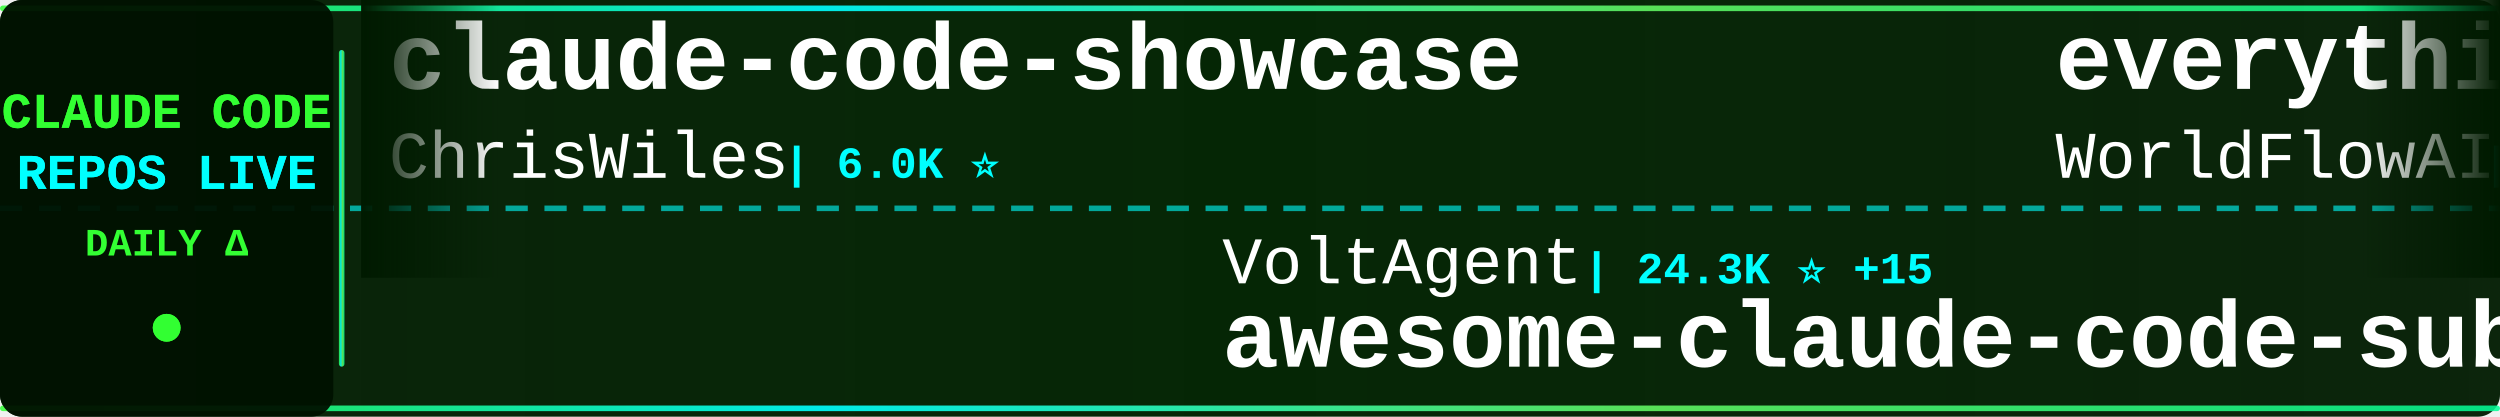
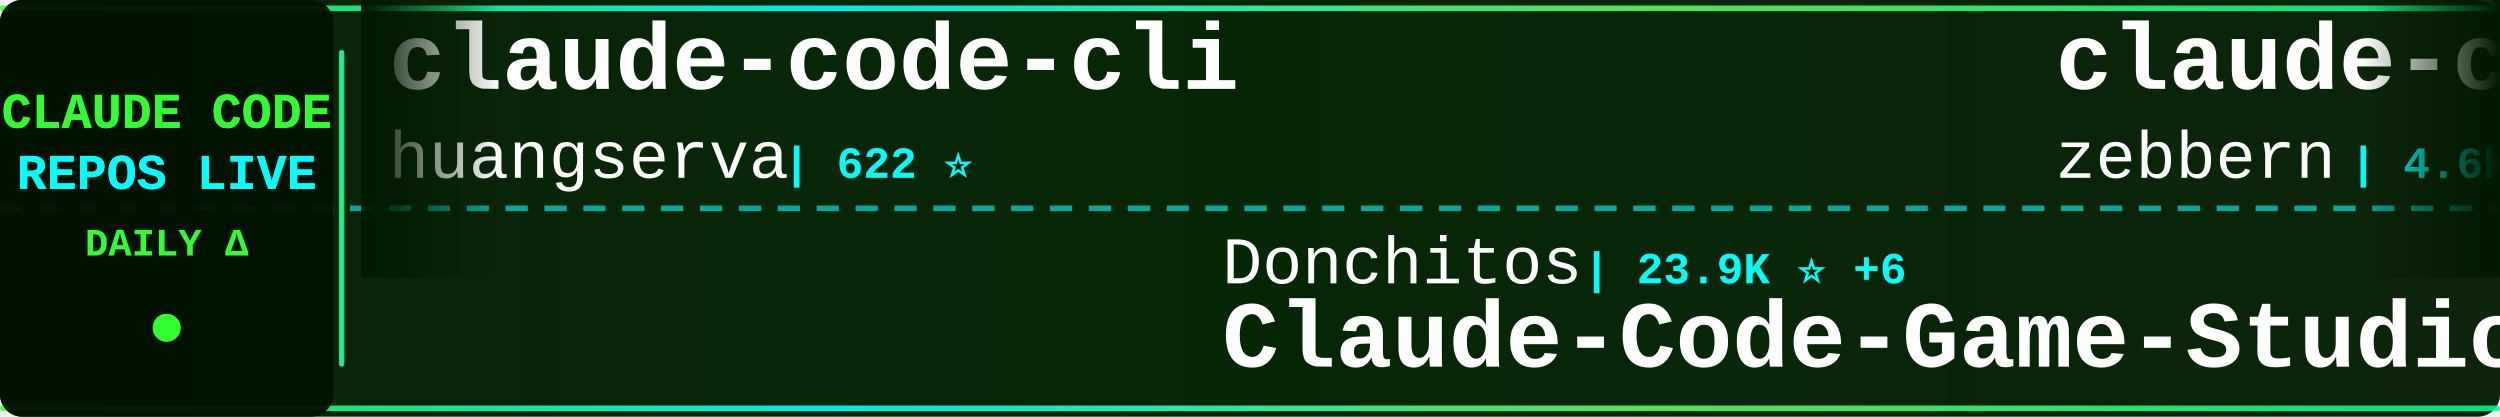
<svg xmlns="http://www.w3.org/2000/svg" width="900" height="150">
  <defs>
    <linearGradient id="tickerBg" x1="0%" y1="0%" x2="100%" y2="0%">
      <stop offset="0%" style="stop-color:#001a00;stop-opacity:0.95" />
      <stop offset="50%" style="stop-color:#002200;stop-opacity:0.98" />
      <stop offset="100%" style="stop-color:#001a00;stop-opacity:0.95" />
    </linearGradient>
    <linearGradient id="borderGrad" x1="0%" y1="0%" x2="100%" y2="0%">
      <stop offset="0%" style="stop-color:#33ff33;stop-opacity:0.85">
        <animate attributeName="stop-opacity" values="0.85;1;0.85" dur="2s" repeatCount="indefinite" />
      </stop>
      <stop offset="33%" style="stop-color:#00ffff;stop-opacity:0.9">
        <animate attributeName="stop-opacity" values="0.9;1;0.9" dur="2.2s" repeatCount="indefinite" />
      </stop>
      <stop offset="66%" style="stop-color:#66ff66;stop-opacity:0.85">
        <animate attributeName="stop-opacity" values="0.85;1;0.85" dur="1.8s" repeatCount="indefinite" />
      </stop>
      <stop offset="100%" style="stop-color:#00ff99;stop-opacity:0.85">
        <animate attributeName="stop-opacity" values="0.85;1;0.85" dur="2s" repeatCount="indefinite" />
      </stop>
    </linearGradient>
    <filter id="textGlow">
      <feGaussianBlur stdDeviation="0.1" result="coloredBlur" />
      <feMerge>
        <feMergeNode in="coloredBlur" />
        <feMergeNode in="SourceGraphic" />
      </feMerge>
    </filter>
    <filter id="metricGlow">
      <feGaussianBlur stdDeviation="0.2" result="coloredBlur" />
      <feMerge>
        <feMergeNode in="coloredBlur" />
        <feMergeNode in="SourceGraphic" />
      </feMerge>
    </filter>
    <linearGradient id="leftFade" x1="0%" y1="0%" x2="100%" y2="0%">
      <stop offset="0%" style="stop-color:#001a00;stop-opacity:1" />
      <stop offset="100%" style="stop-color:#001a00;stop-opacity:0" />
    </linearGradient>
    <linearGradient id="rightFade" x1="0%" y1="0%" x2="100%" y2="0%">
      <stop offset="0%" style="stop-color:#001a00;stop-opacity:0" />
      <stop offset="100%" style="stop-color:#001a00;stop-opacity:1" />
    </linearGradient>
  </defs>
  <rect width="900" height="150" fill="url(#tickerBg)" rx="8" />
  <rect x="0" y="2" width="900" height="2" fill="url(#borderGrad)" rx="1" />
  <rect x="0" y="146" width="900" height="2" fill="url(#borderGrad)" rx="1" />
  <line x1="0" y1="75" x2="900" y2="75" stroke="#00ffff" stroke-width="2" stroke-dasharray="8 6" opacity="0.6" />
  <rect x="0" y="0" width="120" height="150" fill="#001100" opacity="0.95" rx="8" />
  <text x="60" y="46" font-family="'Courier New', monospace" font-size="18" font-weight="bold" fill="#33ff33" text-anchor="middle" filter="url(#textGlow)">
    CLAUDE CODE
  </text>
  <text x="60" y="68" font-family="'Courier New', monospace" font-size="18" font-weight="bold" fill="#00ffff" text-anchor="middle" filter="url(#textGlow)">
    REPOS LIVE
  </text>
  <text x="60" y="92" font-family="'Courier New', monospace" font-size="14" font-weight="bold" fill="#33ff33" text-anchor="middle">
    DAILY Δ
  </text>
  <circle cx="60" cy="118" r="5" fill="#33ff33" filter="url(#metricGlow)">
    <animate attributeName="r" values="4;6;4" dur="1.5s" repeatCount="indefinite" />
    <animate attributeName="opacity" values="0.6;1;0.6" dur="1.5s" repeatCount="indefinite" />
  </circle>
  <rect x="122" y="18" width="2" height="114" fill="url(#borderGrad)" rx="1" />
  <clipPath id="tickerClip">
    <rect x="130" y="0" width="770" height="150" />
  </clipPath>
  <g clip-path="url(#tickerClip)">
    <g id="tickerItems">
      <animateTransform attributeName="transform" attributeType="XML" type="translate" from="0 0" to="-3000 0" dur="54s" repeatCount="indefinite" />
      <g transform="translate(0, 0)">
-         <text x="140" y="32" font-family="'Courier New', monospace" font-size="34" font-weight="bold" fill="#ffffff">claude-code-showcase</text>
-         <text x="140" y="64" font-family="'Courier New', monospace" font-size="24" font-weight="normal" fill="#ffffff" opacity="1.0">ChrisWiles</text>
-         <text x="282" y="64" font-family="'Courier New', monospace" font-size="16" font-weight="bold" fill="#00ffff"> | 6.0K ⭐</text>
+         <text x="140" y="32" font-family="'Courier New', monospace" font-size="34" font-weight="bold" fill="#ffffff">claude-code-cli</text>
+         <text x="140" y="64" font-family="'Courier New', monospace" font-size="24" font-weight="normal" fill="#ffffff" opacity="1.0">huangserva</text>
+         <text x="282" y="64" font-family="'Courier New', monospace" font-size="16" font-weight="bold" fill="#00ffff"> | 622 ⭐</text>
      </g>
      <g transform="translate(300, 0)">
-         <text x="140" y="102" font-family="'Courier New', monospace" font-size="24" font-weight="normal" fill="#ffffff" opacity="1.0">VoltAgent</text>
-         <text x="270" y="102" font-family="'Courier New', monospace" font-size="16" font-weight="bold" fill="#00ffff"> | 24.3K ⭐ +15</text>
-         <text x="140" y="132" font-family="'Courier New', monospace" font-size="34" font-weight="bold" fill="#ffffff">awesome-claude-code-suba...</text>
+         <text x="140" y="102" font-family="'Courier New', monospace" font-size="24" font-weight="normal" fill="#ffffff" opacity="1.0">Donchitos</text>
+         <text x="270" y="102" font-family="'Courier New', monospace" font-size="16" font-weight="bold" fill="#00ffff"> | 23.9K ⭐ +6</text>
+         <text x="140" y="132" font-family="'Courier New', monospace" font-size="34" font-weight="bold" fill="#ffffff">Claude-Code-Game-Studios</text>
      </g>
      <g transform="translate(600, 0)">
-         <text x="140" y="32" font-family="'Courier New', monospace" font-size="34" font-weight="bold" fill="#ffffff">everything-claude-code</text>
-         <text x="140" y="64" font-family="'Courier New', monospace" font-size="24" font-weight="normal" fill="#ffffff" opacity="1.0">WorldFlowAI</text>
-         <text x="294" y="64" font-family="'Courier New', monospace" font-size="16" font-weight="bold" fill="#00ffff"> | 1.3K ⭐ +11</text>
+         <text x="140" y="32" font-family="'Courier New', monospace" font-size="34" font-weight="bold" fill="#ffffff">claude-code-guide</text>
+         <text x="140" y="64" font-family="'Courier New', monospace" font-size="24" font-weight="normal" fill="#ffffff" opacity="1.0">zebbern</text>
+         <text x="246" y="64" font-family="'Courier New', monospace" font-size="16" font-weight="bold" fill="#00ffff"> | 4.6K ⭐</text>
      </g>
      <g transform="translate(900, 0)">
-         <text x="140" y="102" font-family="'Courier New', monospace" font-size="24" font-weight="normal" fill="#ffffff" opacity="1.0">xu-xiang</text>
-         <text x="258" y="102" font-family="'Courier New', monospace" font-size="16" font-weight="bold" fill="#00ffff"> | 1.9K ⭐ +1</text>
-         <text x="140" y="132" font-family="'Courier New', monospace" font-size="34" font-weight="bold" fill="#ffffff">everything-claude-code-z...</text>
+         <text x="140" y="102" font-family="'Courier New', monospace" font-size="24" font-weight="normal" fill="#ffffff" opacity="1.0">repowise-dev</text>
+         <text x="306" y="102" font-family="'Courier New', monospace" font-size="16" font-weight="bold" fill="#00ffff"> | 1.2K ⭐</text>
+         <text x="140" y="132" font-family="'Courier New', monospace" font-size="34" font-weight="bold" fill="#ffffff">claude-code-prompts</text>
      </g>
      <g transform="translate(1200, 0)">
-         <text x="140" y="32" font-family="'Courier New', monospace" font-size="34" font-weight="bold" fill="#ffffff">Claude-Code</text>
-         <text x="140" y="64" font-family="'Courier New', monospace" font-size="24" font-weight="normal" fill="#ffffff" opacity="1.0">pengchengneo</text>
-         <text x="306" y="64" font-family="'Courier New', monospace" font-size="16" font-weight="bold" fill="#00ffff"> | 1.7K ⭐</text>
+         <text x="140" y="32" font-family="'Courier New', monospace" font-size="34" font-weight="bold" fill="#ffffff">claude-code-engineering</text>
+         <text x="140" y="64" font-family="'Courier New', monospace" font-size="24" font-weight="normal" fill="#ffffff" opacity="1.0">huangjia2019</text>
+         <text x="306" y="64" font-family="'Courier New', monospace" font-size="16" font-weight="bold" fill="#00ffff"> | 1.1K ⭐</text>
      </g>
      <g transform="translate(1500, 0)">
-         <text x="140" y="102" font-family="'Courier New', monospace" font-size="24" font-weight="normal" fill="#ffffff" opacity="1.0">anthropics</text>
-         <text x="282" y="102" font-family="'Courier New', monospace" font-size="16" font-weight="bold" fill="#00ffff"> | 169.5K ⭐ +67</text>
-         <text x="140" y="132" font-family="'Courier New', monospace" font-size="34" font-weight="bold" fill="#ffffff">skills</text>
+         <text x="140" y="102" font-family="'Courier New', monospace" font-size="24" font-weight="normal" fill="#ffffff" opacity="1.0">rohitg00</text>
+         <text x="258" y="102" font-family="'Courier New', monospace" font-size="16" font-weight="bold" fill="#00ffff"> | 2.5K ⭐ +4</text>
+         <text x="140" y="132" font-family="'Courier New', monospace" font-size="34" font-weight="bold" fill="#ffffff">awesome-claude-code-tool...</text>
      </g>
      <g transform="translate(1800, 0)">
-         <text x="140" y="32" font-family="'Courier New', monospace" font-size="34" font-weight="bold" fill="#ffffff">claude-coder</text>
-         <text x="140" y="64" font-family="'Courier New', monospace" font-size="24" font-weight="normal" fill="#ffffff" opacity="1.0">kodu-ai</text>
-         <text x="246" y="64" font-family="'Courier New', monospace" font-size="16" font-weight="bold" fill="#00ffff"> | 5.2K ⭐</text>
+         <text x="140" y="32" font-family="'Courier New', monospace" font-size="34" font-weight="bold" fill="#ffffff">ClaudeCodeAgents</text>
+         <text x="140" y="64" font-family="'Courier New', monospace" font-size="24" font-weight="normal" fill="#ffffff" opacity="1.0">darcyegb</text>
+         <text x="258" y="64" font-family="'Courier New', monospace" font-size="16" font-weight="bold" fill="#00ffff"> | 760 ⭐</text>
      </g>
      <g transform="translate(2100, 0)">
-         <text x="140" y="102" font-family="'Courier New', monospace" font-size="24" font-weight="normal" fill="#ffffff" opacity="1.0">luyao618</text>
-         <text x="258" y="102" font-family="'Courier New', monospace" font-size="16" font-weight="bold" fill="#00ffff"> | 1.7K ⭐</text>
-         <text x="140" y="132" font-family="'Courier New', monospace" font-size="34" font-weight="bold" fill="#ffffff">Claude-Code-Source-Study</text>
+         <text x="140" y="102" font-family="'Courier New', monospace" font-size="24" font-weight="normal" fill="#ffffff" opacity="1.0">krusemediallc</text>
+         <text x="318" y="102" font-family="'Courier New', monospace" font-size="16" font-weight="bold" fill="#00ffff"> | 1.2K ⭐ +3</text>
+         <text x="140" y="132" font-family="'Courier New', monospace" font-size="34" font-weight="bold" fill="#ffffff">arcads-claude-code</text>
      </g>
      <g transform="translate(2400, 0)">
-         <text x="140" y="32" font-family="'Courier New', monospace" font-size="34" font-weight="bold" fill="#ffffff">claude-code-source-build</text>
-         <text x="140" y="64" font-family="'Courier New', monospace" font-size="24" font-weight="normal" fill="#ffffff" opacity="1.0">andrew-kramer-inno</text>
-         <text x="378" y="64" font-family="'Courier New', monospace" font-size="16" font-weight="bold" fill="#00ffff"> | 593 ⭐</text>
+         <text x="140" y="32" font-family="'Courier New', monospace" font-size="34" font-weight="bold" fill="#ffffff">claude-code-source-code-...</text>
+         <text x="140" y="64" font-family="'Courier New', monospace" font-size="24" font-weight="normal" fill="#ffffff" opacity="1.0">ghuntley</text>
+         <text x="258" y="64" font-family="'Courier New', monospace" font-size="16" font-weight="bold" fill="#00ffff"> | 989 ⭐</text>
      </g>
      <g transform="translate(2700, 0)">
-         <text x="140" y="102" font-family="'Courier New', monospace" font-size="24" font-weight="normal" fill="#ffffff" opacity="1.0">oboard</text>
-         <text x="234" y="102" font-family="'Courier New', monospace" font-size="16" font-weight="bold" fill="#00ffff"> | 3.3K ⭐</text>
-         <text x="140" y="132" font-family="'Courier New', monospace" font-size="34" font-weight="bold" fill="#ffffff">claude-code-rev</text>
+         <text x="140" y="102" font-family="'Courier New', monospace" font-size="24" font-weight="normal" fill="#ffffff" opacity="1.0">RichardAtCT</text>
+         <text x="294" y="102" font-family="'Courier New', monospace" font-size="16" font-weight="bold" fill="#00ffff"> | 2.8K ⭐</text>
+         <text x="140" y="132" font-family="'Courier New', monospace" font-size="34" font-weight="bold" fill="#ffffff">claude-code-telegram</text>
      </g>
      <g transform="translate(3000, 0)">
-         <text x="140" y="32" font-family="'Courier New', monospace" font-size="34" font-weight="bold" fill="#ffffff">claude-code-showcase</text>
-         <text x="140" y="64" font-family="'Courier New', monospace" font-size="24" font-weight="normal" fill="#ffffff" opacity="1.0">ChrisWiles</text>
-         <text x="282" y="64" font-family="'Courier New', monospace" font-size="16" font-weight="bold" fill="#00ffff"> | 6.0K ⭐</text>
+         <text x="140" y="32" font-family="'Courier New', monospace" font-size="34" font-weight="bold" fill="#ffffff">claude-code-cli</text>
+         <text x="140" y="64" font-family="'Courier New', monospace" font-size="24" font-weight="normal" fill="#ffffff" opacity="1.0">huangserva</text>
+         <text x="282" y="64" font-family="'Courier New', monospace" font-size="16" font-weight="bold" fill="#00ffff"> | 622 ⭐</text>
      </g>
      <g transform="translate(3300, 0)">
-         <text x="140" y="102" font-family="'Courier New', monospace" font-size="24" font-weight="normal" fill="#ffffff" opacity="1.0">VoltAgent</text>
-         <text x="270" y="102" font-family="'Courier New', monospace" font-size="16" font-weight="bold" fill="#00ffff"> | 24.3K ⭐ +15</text>
-         <text x="140" y="132" font-family="'Courier New', monospace" font-size="34" font-weight="bold" fill="#ffffff">awesome-claude-code-suba...</text>
+         <text x="140" y="102" font-family="'Courier New', monospace" font-size="24" font-weight="normal" fill="#ffffff" opacity="1.0">Donchitos</text>
+         <text x="270" y="102" font-family="'Courier New', monospace" font-size="16" font-weight="bold" fill="#00ffff"> | 23.9K ⭐ +6</text>
+         <text x="140" y="132" font-family="'Courier New', monospace" font-size="34" font-weight="bold" fill="#ffffff">Claude-Code-Game-Studios</text>
      </g>
      <g transform="translate(3600, 0)">
-         <text x="140" y="32" font-family="'Courier New', monospace" font-size="34" font-weight="bold" fill="#ffffff">everything-claude-code</text>
-         <text x="140" y="64" font-family="'Courier New', monospace" font-size="24" font-weight="normal" fill="#ffffff" opacity="1.0">WorldFlowAI</text>
-         <text x="294" y="64" font-family="'Courier New', monospace" font-size="16" font-weight="bold" fill="#00ffff"> | 1.3K ⭐ +11</text>
+         <text x="140" y="32" font-family="'Courier New', monospace" font-size="34" font-weight="bold" fill="#ffffff">claude-code-guide</text>
+         <text x="140" y="64" font-family="'Courier New', monospace" font-size="24" font-weight="normal" fill="#ffffff" opacity="1.0">zebbern</text>
+         <text x="246" y="64" font-family="'Courier New', monospace" font-size="16" font-weight="bold" fill="#00ffff"> | 4.6K ⭐</text>
      </g>
      <g transform="translate(3900, 0)">
-         <text x="140" y="102" font-family="'Courier New', monospace" font-size="24" font-weight="normal" fill="#ffffff" opacity="1.0">xu-xiang</text>
-         <text x="258" y="102" font-family="'Courier New', monospace" font-size="16" font-weight="bold" fill="#00ffff"> | 1.9K ⭐ +1</text>
-         <text x="140" y="132" font-family="'Courier New', monospace" font-size="34" font-weight="bold" fill="#ffffff">everything-claude-code-z...</text>
+         <text x="140" y="102" font-family="'Courier New', monospace" font-size="24" font-weight="normal" fill="#ffffff" opacity="1.0">repowise-dev</text>
+         <text x="306" y="102" font-family="'Courier New', monospace" font-size="16" font-weight="bold" fill="#00ffff"> | 1.2K ⭐</text>
+         <text x="140" y="132" font-family="'Courier New', monospace" font-size="34" font-weight="bold" fill="#ffffff">claude-code-prompts</text>
      </g>
    </g>
  </g>
  <rect x="130" y="0" width="50" height="100" fill="url(#leftFade)" />
  <rect x="850" y="0" width="50" height="100" fill="url(#rightFade)" />
</svg>
